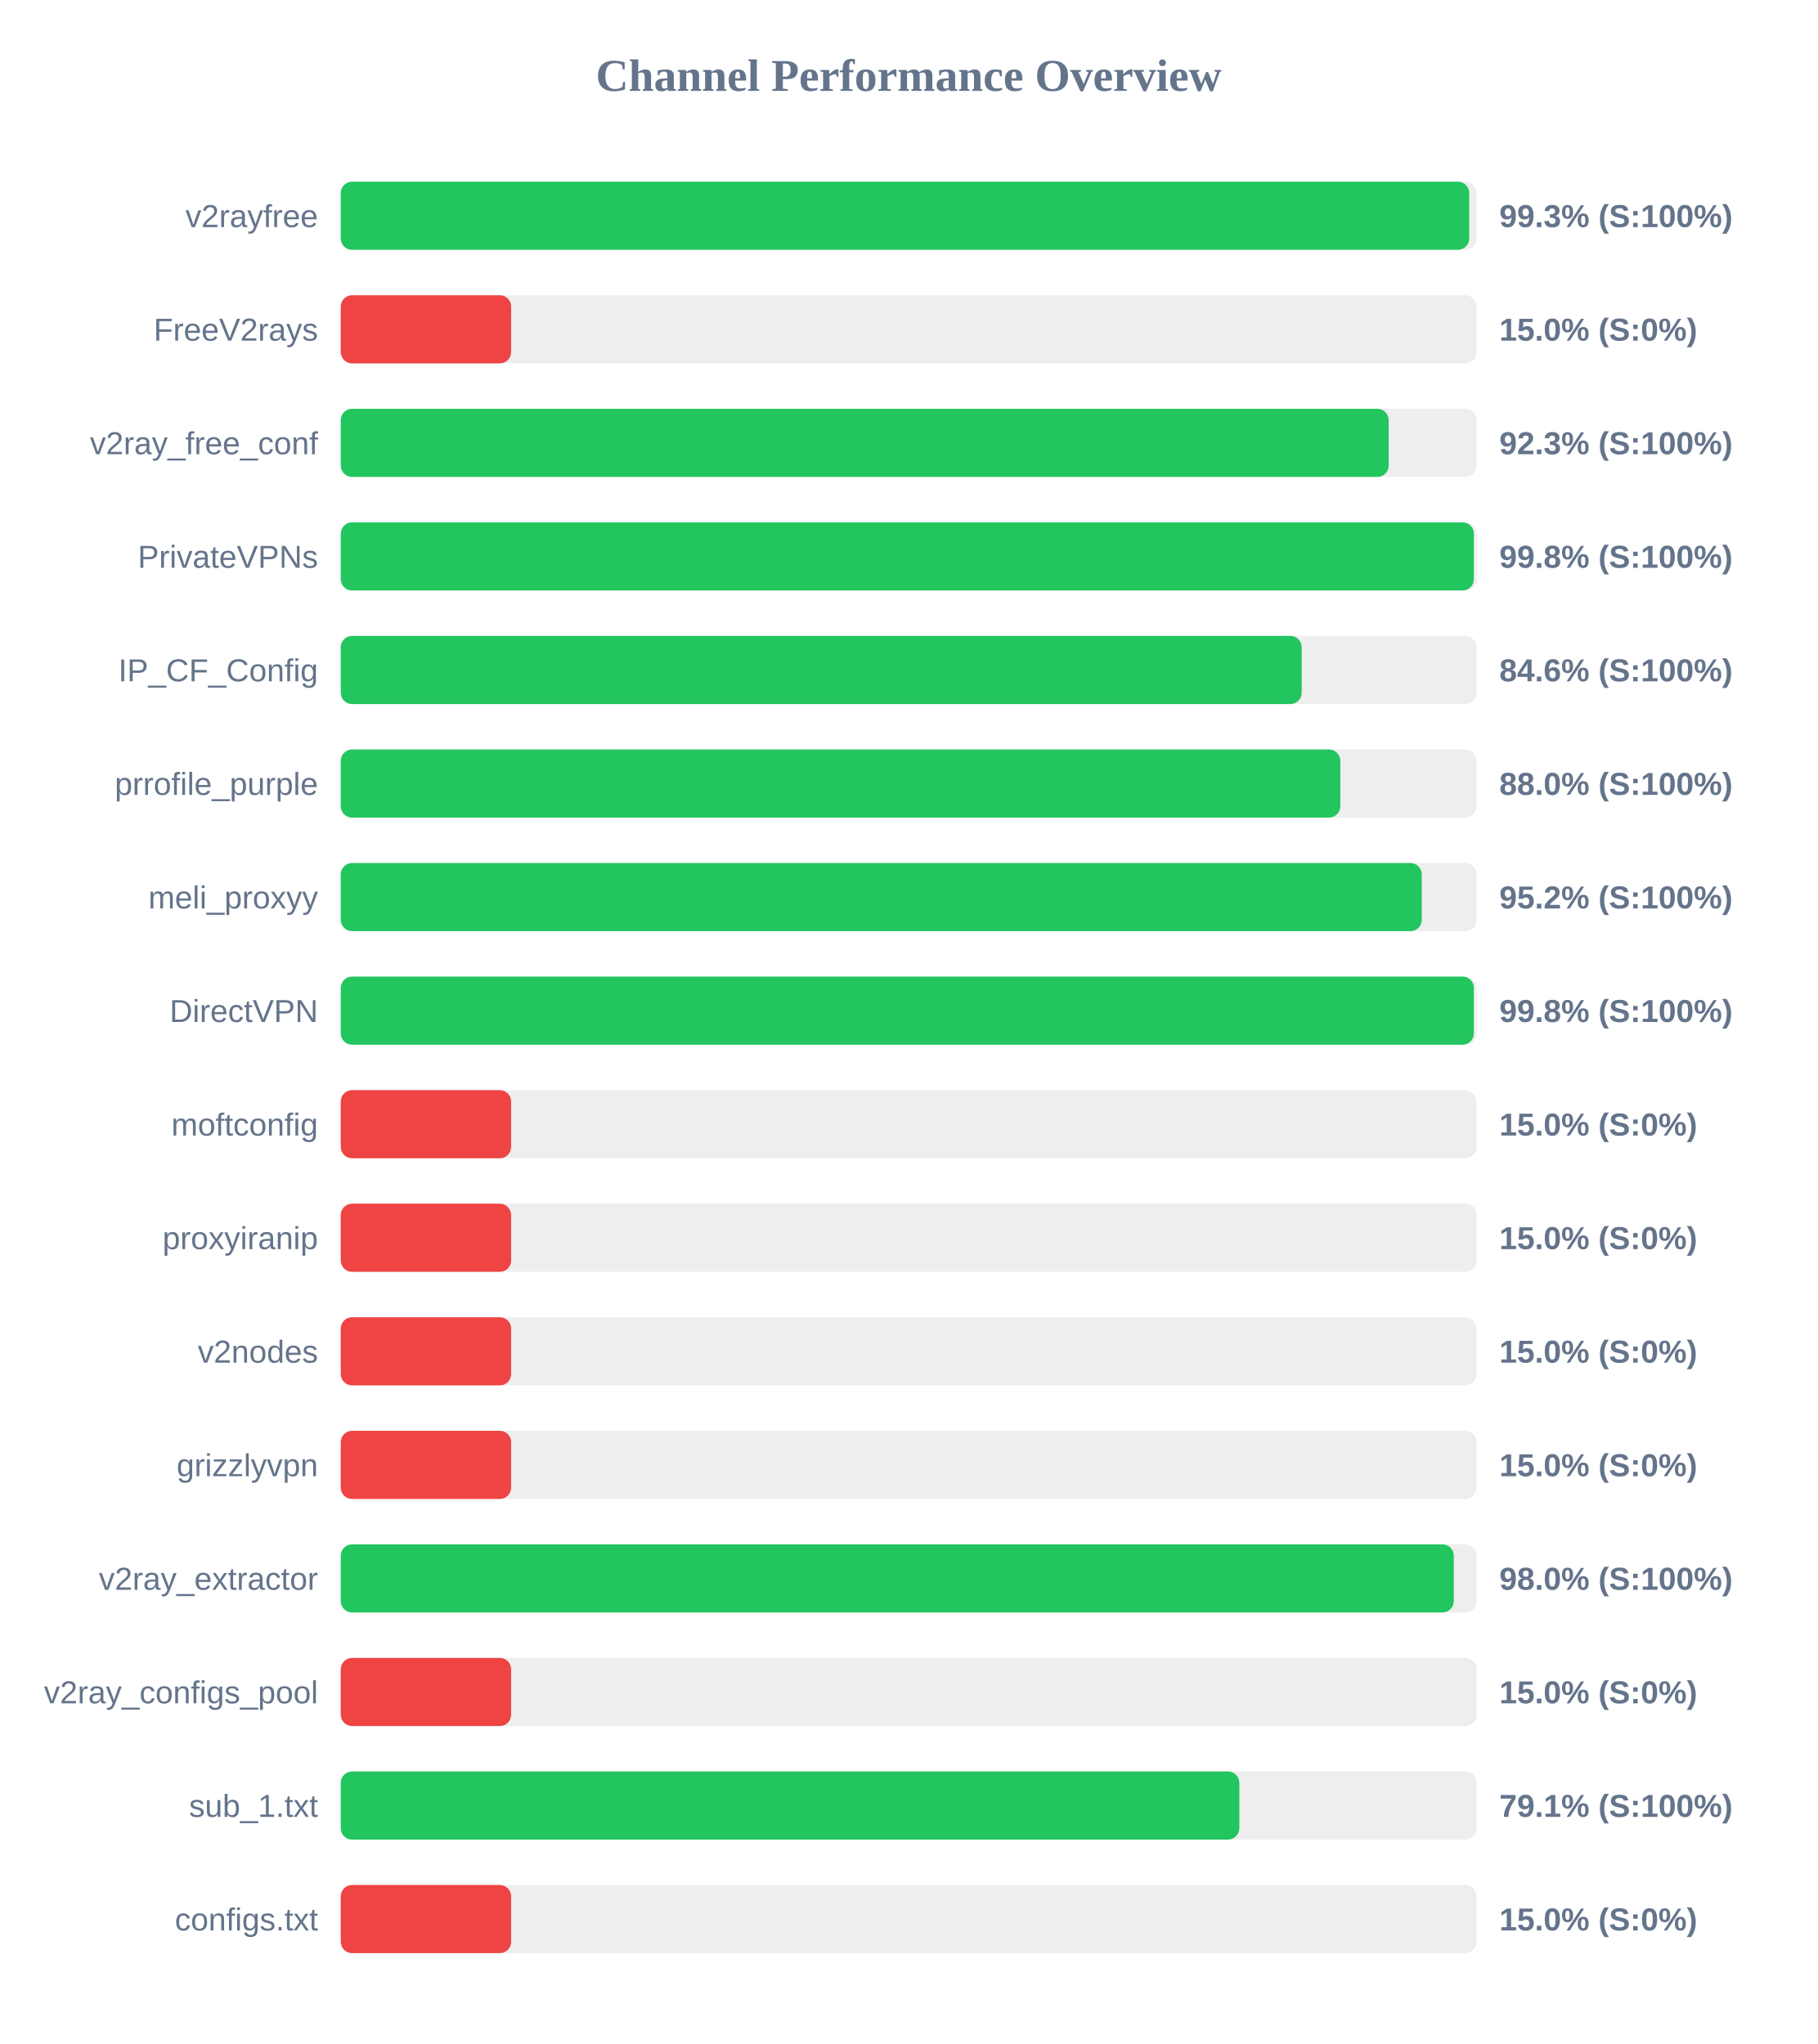
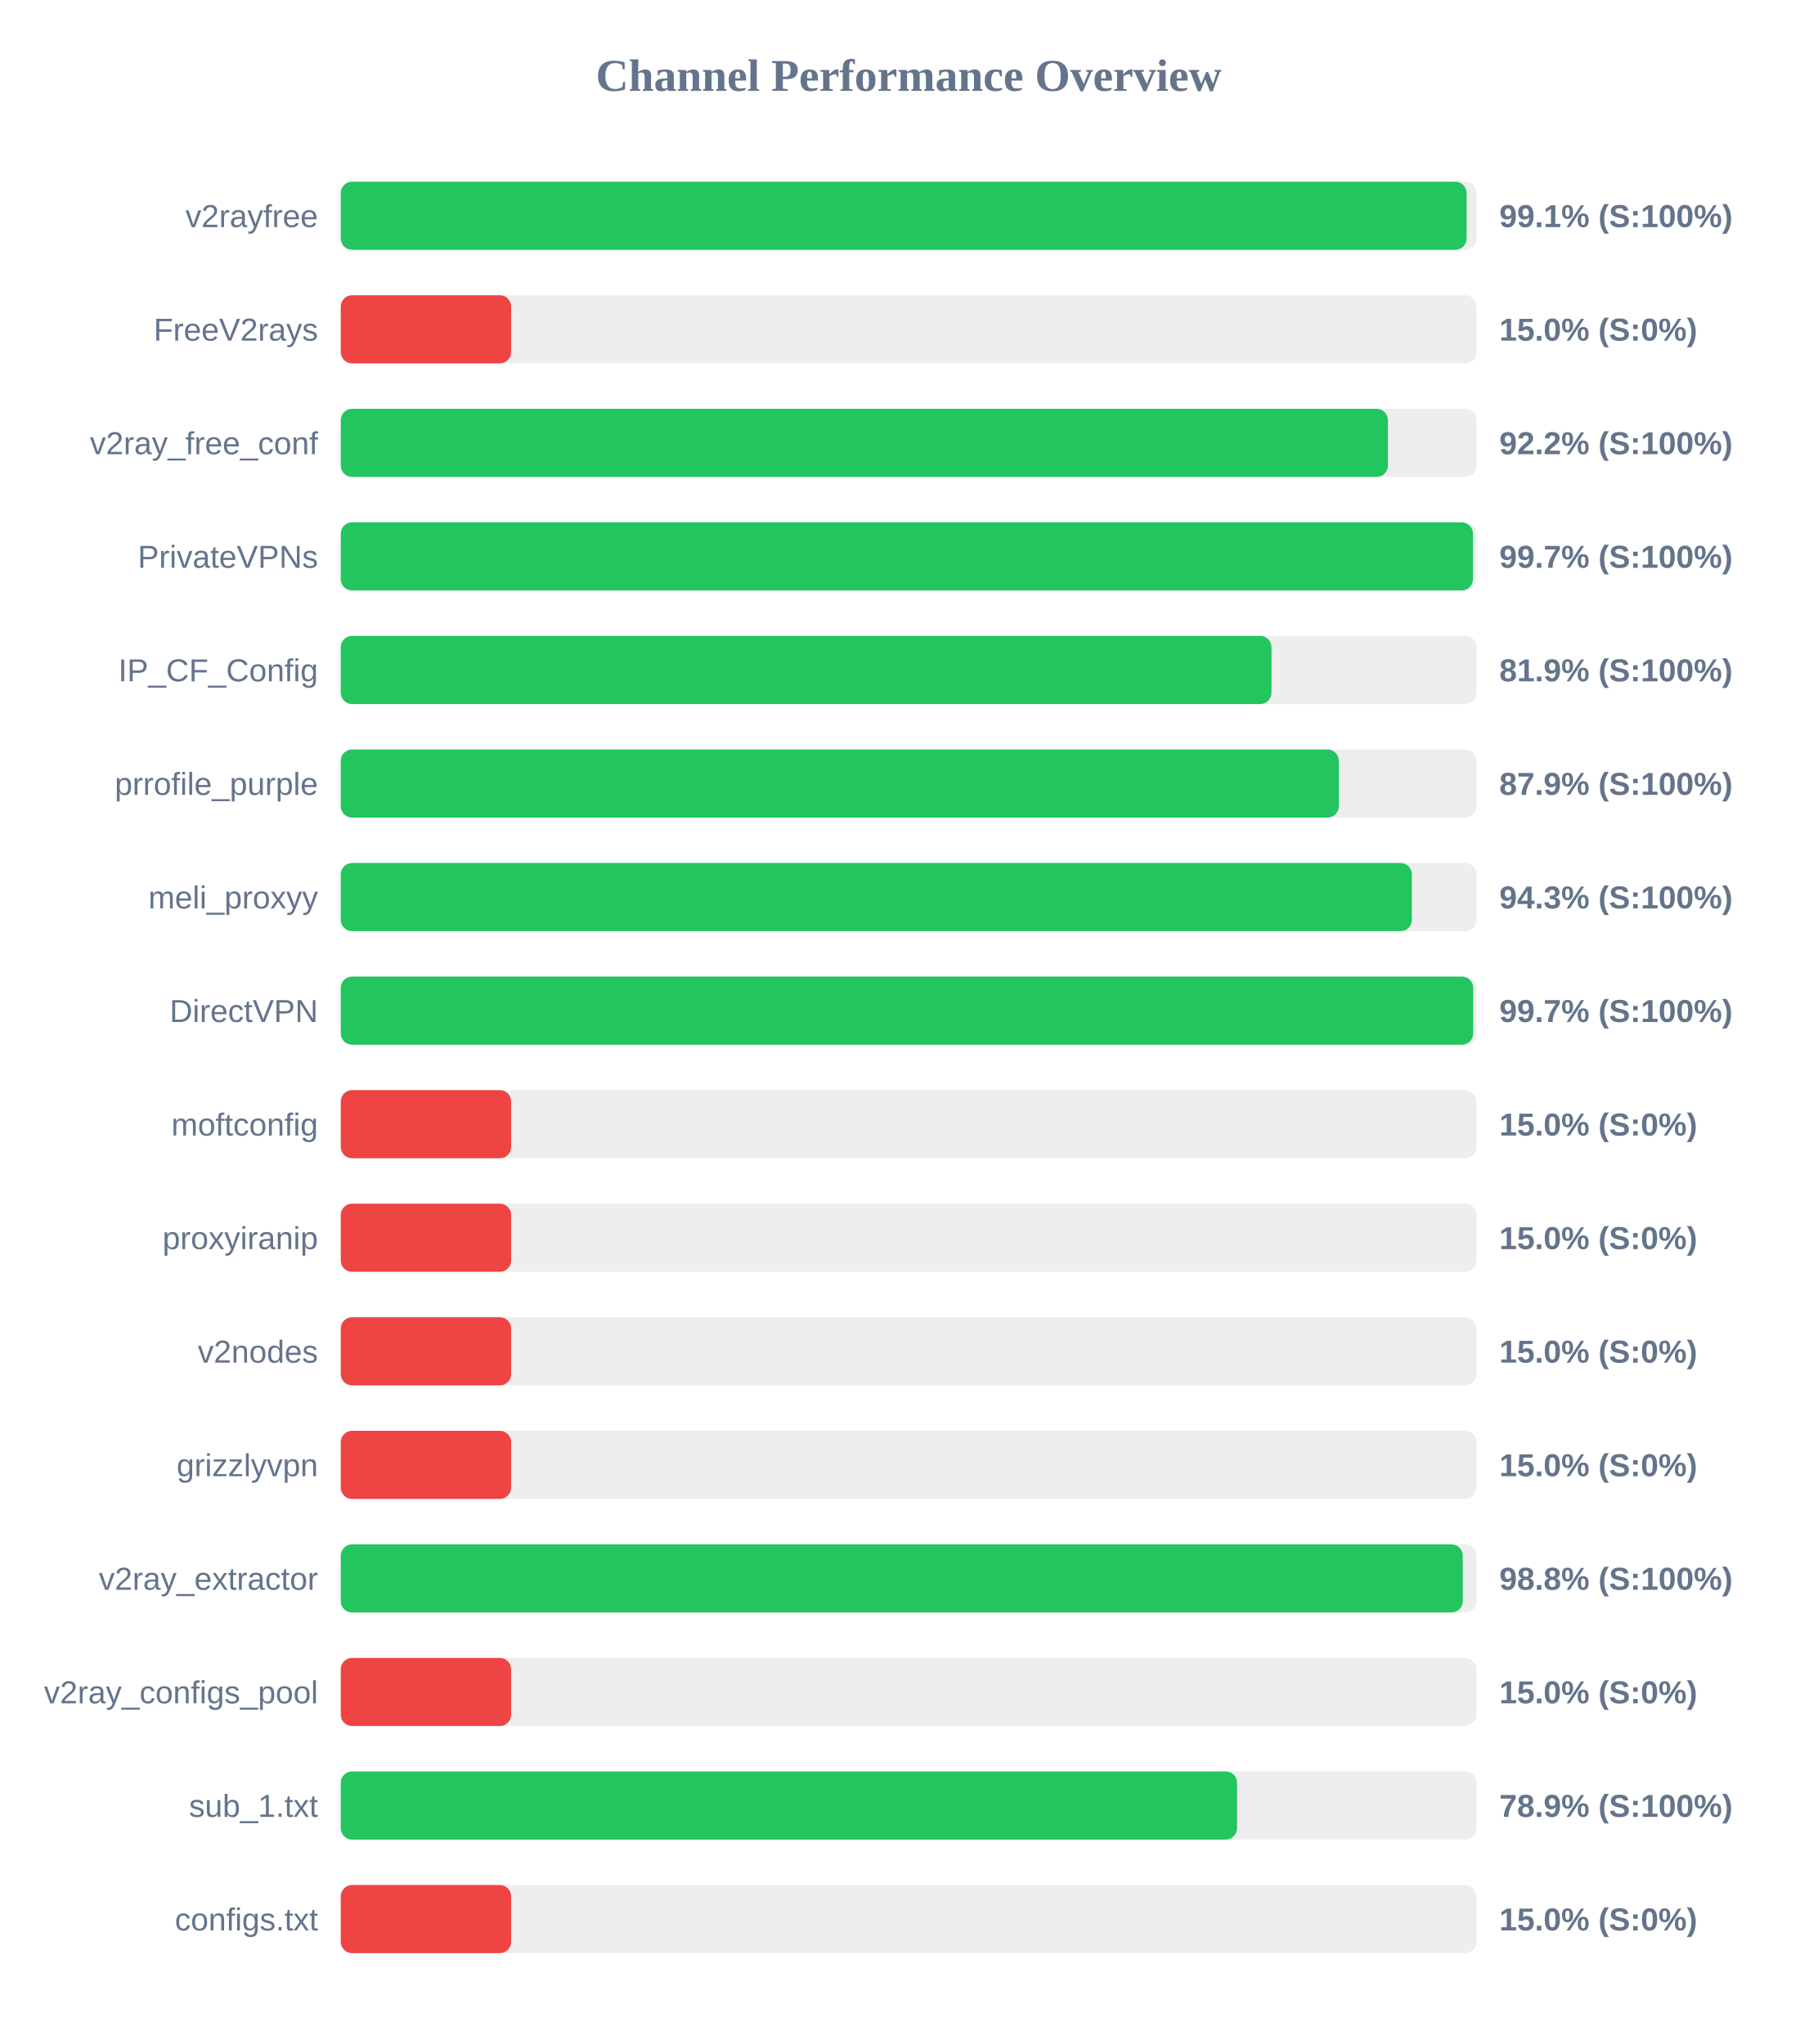
<svg xmlns="http://www.w3.org/2000/svg" width="800" height="900" version="1.1">
  <style>
        .row { font: 14px Arial; fill: #64748b; }
        .score { font: bold 14px Arial; fill: #64748b; }
    </style>
  <text x="400" y="40" text-anchor="middle" font-size="20px" font-weight="bold" fill="#64748b">Channel Performance Overview</text>
  <rect x="150" y="80" width="500" height="30" fill="#eee" rx="5" />
-   <rect x="150" y="80" width="496.75" height="30" fill="#22c55e" rx="5" />
+   <rect x="150" y="80" width="495.6" height="30" fill="#22c55e" rx="5" />
  <text x="140" y="100" text-anchor="end" class="row">v2rayfree</text>
-   <text x="660" y="100" text-anchor="start" class="score">99.3% (S:100%)</text>
+   <text x="660" y="100" text-anchor="start" class="score">99.1% (S:100%)</text>
  <rect x="150" y="130" width="500" height="30" fill="#eee" rx="5" />
  <rect x="150" y="130" width="75.0" height="30" fill="#ef4444" rx="5" />
  <text x="140" y="150" text-anchor="end" class="row">FreeV2rays</text>
  <text x="660" y="150" text-anchor="start" class="score">15.0% (S:0%)</text>
  <rect x="150" y="180" width="500" height="30" fill="#eee" rx="5" />
-   <rect x="150" y="180" width="461.3" height="30" fill="#22c55e" rx="5" />
+   <rect x="150" y="180" width="460.95" height="30" fill="#22c55e" rx="5" />
  <text x="140" y="200" text-anchor="end" class="row">v2ray_free_conf</text>
-   <text x="660" y="200" text-anchor="start" class="score">92.3% (S:100%)</text>
+   <text x="660" y="200" text-anchor="start" class="score">92.2% (S:100%)</text>
  <rect x="150" y="230" width="500" height="30" fill="#eee" rx="5" />
-   <rect x="150" y="230" width="498.8" height="30" fill="#22c55e" rx="5" />
+   <rect x="150" y="230" width="498.4" height="30" fill="#22c55e" rx="5" />
  <text x="140" y="250" text-anchor="end" class="row">PrivateVPNs</text>
-   <text x="660" y="250" text-anchor="start" class="score">99.8% (S:100%)</text>
+   <text x="660" y="250" text-anchor="start" class="score">99.7% (S:100%)</text>
  <rect x="150" y="280" width="500" height="30" fill="#eee" rx="5" />
-   <rect x="150" y="280" width="423.0" height="30" fill="#22c55e" rx="5" />
+   <rect x="150" y="280" width="409.7" height="30" fill="#22c55e" rx="5" />
  <text x="140" y="300" text-anchor="end" class="row">IP_CF_Config</text>
-   <text x="660" y="300" text-anchor="start" class="score">84.6% (S:100%)</text>
+   <text x="660" y="300" text-anchor="start" class="score">81.9% (S:100%)</text>
  <rect x="150" y="330" width="500" height="30" fill="#eee" rx="5" />
-   <rect x="150" y="330" width="440.0" height="30" fill="#22c55e" rx="5" />
+   <rect x="150" y="330" width="439.35" height="30" fill="#22c55e" rx="5" />
  <text x="140" y="350" text-anchor="end" class="row">prrofile_purple</text>
-   <text x="660" y="350" text-anchor="start" class="score">88.0% (S:100%)</text>
+   <text x="660" y="350" text-anchor="start" class="score">87.9% (S:100%)</text>
  <rect x="150" y="380" width="500" height="30" fill="#eee" rx="5" />
-   <rect x="150" y="380" width="475.85" height="30" fill="#22c55e" rx="5" />
+   <rect x="150" y="380" width="471.5" height="30" fill="#22c55e" rx="5" />
  <text x="140" y="400" text-anchor="end" class="row">meli_proxyy</text>
-   <text x="660" y="400" text-anchor="start" class="score">95.2% (S:100%)</text>
+   <text x="660" y="400" text-anchor="start" class="score">94.3% (S:100%)</text>
  <rect x="150" y="430" width="500" height="30" fill="#eee" rx="5" />
-   <rect x="150" y="430" width="498.8" height="30" fill="#22c55e" rx="5" />
+   <rect x="150" y="430" width="498.5" height="30" fill="#22c55e" rx="5" />
  <text x="140" y="450" text-anchor="end" class="row">DirectVPN</text>
-   <text x="660" y="450" text-anchor="start" class="score">99.8% (S:100%)</text>
+   <text x="660" y="450" text-anchor="start" class="score">99.7% (S:100%)</text>
  <rect x="150" y="480" width="500" height="30" fill="#eee" rx="5" />
  <rect x="150" y="480" width="75.0" height="30" fill="#ef4444" rx="5" />
  <text x="140" y="500" text-anchor="end" class="row">moftconfig</text>
  <text x="660" y="500" text-anchor="start" class="score">15.0% (S:0%)</text>
  <rect x="150" y="530" width="500" height="30" fill="#eee" rx="5" />
  <rect x="150" y="530" width="75.0" height="30" fill="#ef4444" rx="5" />
  <text x="140" y="550" text-anchor="end" class="row">proxyiranip</text>
  <text x="660" y="550" text-anchor="start" class="score">15.0% (S:0%)</text>
  <rect x="150" y="580" width="500" height="30" fill="#eee" rx="5" />
  <rect x="150" y="580" width="75.0" height="30" fill="#ef4444" rx="5" />
  <text x="140" y="600" text-anchor="end" class="row">v2nodes</text>
  <text x="660" y="600" text-anchor="start" class="score">15.0% (S:0%)</text>
  <rect x="150" y="630" width="500" height="30" fill="#eee" rx="5" />
  <rect x="150" y="630" width="75.0" height="30" fill="#ef4444" rx="5" />
  <text x="140" y="650" text-anchor="end" class="row">grizzlyvpn</text>
  <text x="660" y="650" text-anchor="start" class="score">15.0% (S:0%)</text>
  <rect x="150" y="680" width="500" height="30" fill="#eee" rx="5" />
-   <rect x="150" y="680" width="489.95" height="30" fill="#22c55e" rx="5" />
+   <rect x="150" y="680" width="493.9" height="30" fill="#22c55e" rx="5" />
  <text x="140" y="700" text-anchor="end" class="row">v2ray_extractor</text>
-   <text x="660" y="700" text-anchor="start" class="score">98.0% (S:100%)</text>
+   <text x="660" y="700" text-anchor="start" class="score">98.8% (S:100%)</text>
  <rect x="150" y="730" width="500" height="30" fill="#eee" rx="5" />
  <rect x="150" y="730" width="75.0" height="30" fill="#ef4444" rx="5" />
  <text x="140" y="750" text-anchor="end" class="row">v2ray_configs_pool</text>
  <text x="660" y="750" text-anchor="start" class="score">15.0% (S:0%)</text>
  <rect x="150" y="780" width="500" height="30" fill="#eee" rx="5" />
-   <rect x="150" y="780" width="395.55" height="30" fill="#22c55e" rx="5" />
+   <rect x="150" y="780" width="394.55" height="30" fill="#22c55e" rx="5" />
  <text x="140" y="800" text-anchor="end" class="row">sub_1.txt</text>
-   <text x="660" y="800" text-anchor="start" class="score">79.1% (S:100%)</text>
+   <text x="660" y="800" text-anchor="start" class="score">78.9% (S:100%)</text>
  <rect x="150" y="830" width="500" height="30" fill="#eee" rx="5" />
  <rect x="150" y="830" width="75.0" height="30" fill="#ef4444" rx="5" />
  <text x="140" y="850" text-anchor="end" class="row">configs.txt</text>
  <text x="660" y="850" text-anchor="start" class="score">15.0% (S:0%)</text>
</svg>
